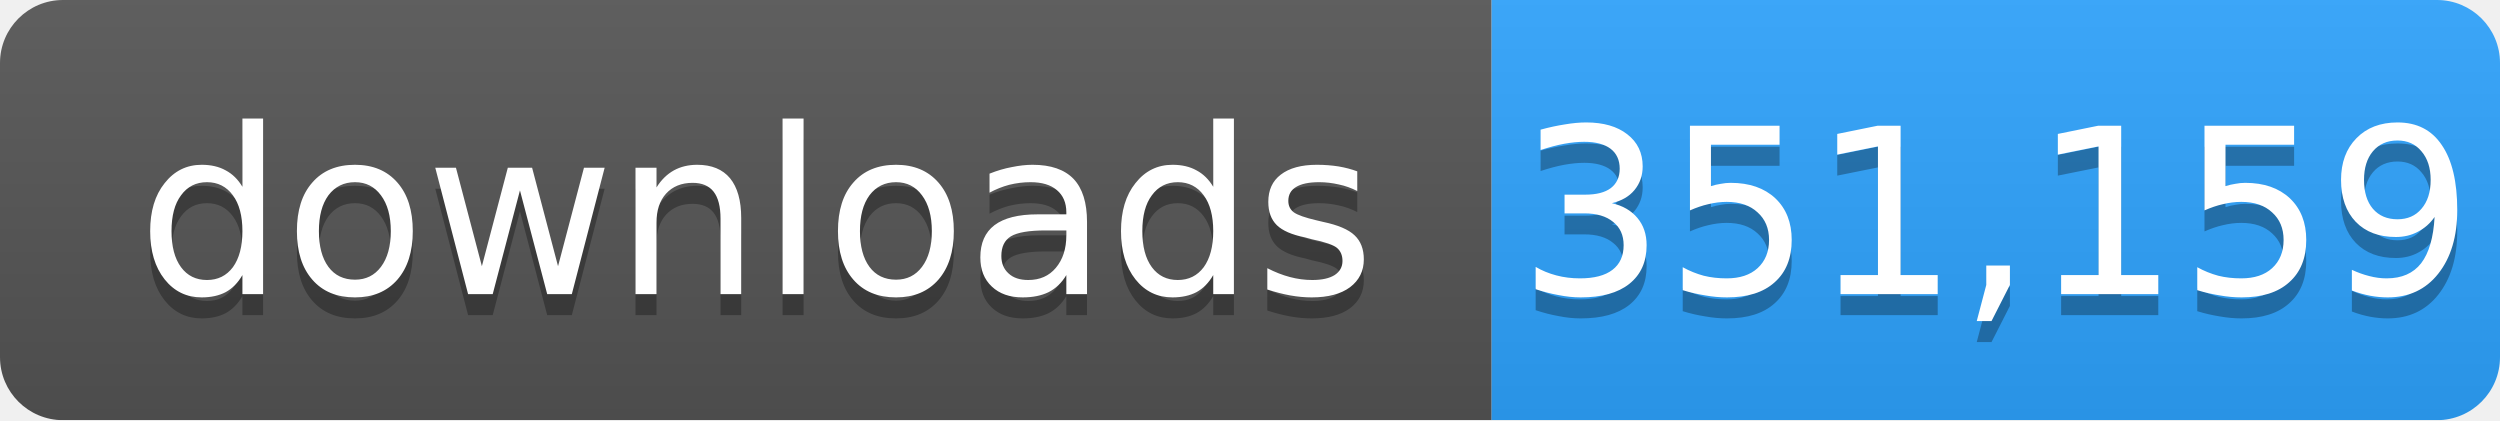
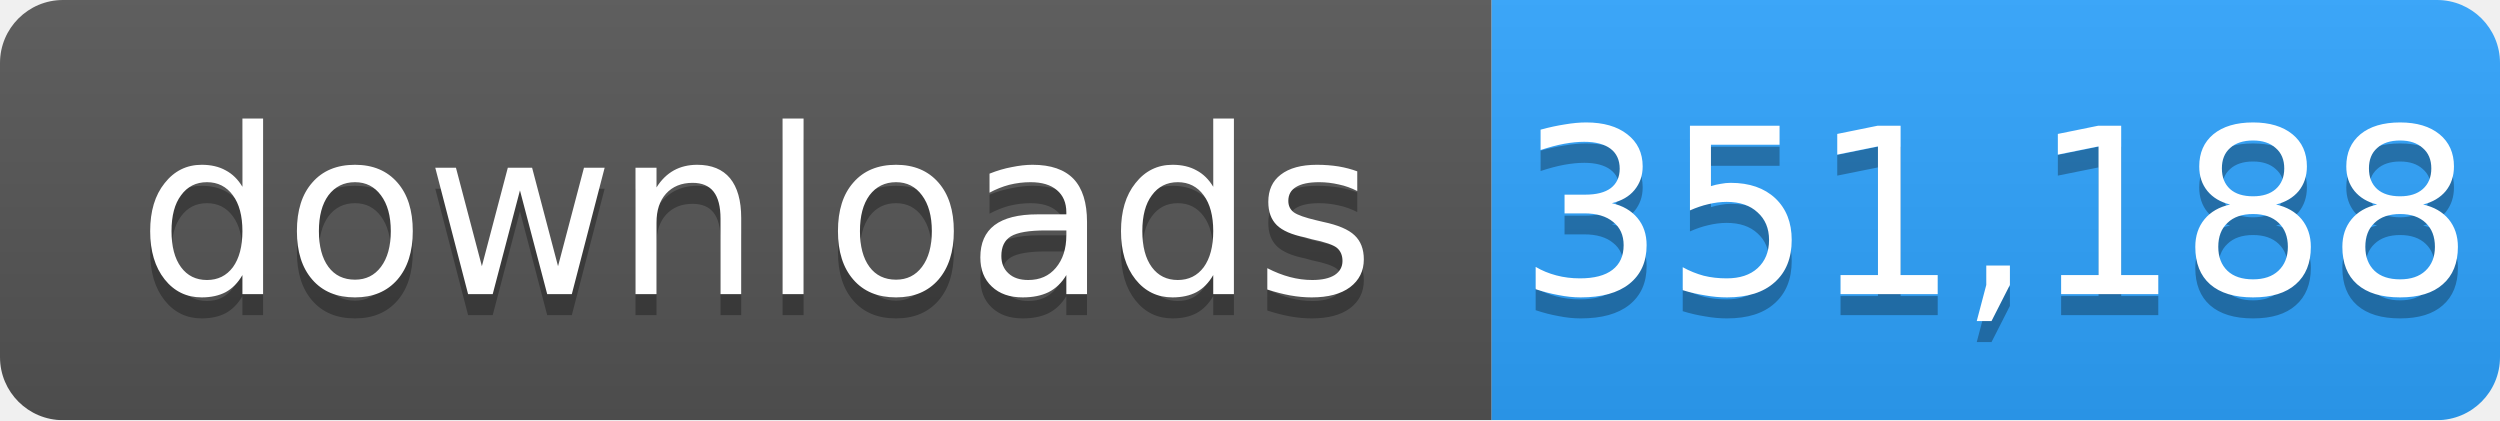
- <svg xmlns="http://www.w3.org/2000/svg" width="119" height="20" role="img" aria-label="downloads: 351,159">
+ <svg xmlns="http://www.w3.org/2000/svg" width="119" height="20" role="img" aria-label="downloads: 351,188">
  <linearGradient id="s" x2="0" y2="100%">
    <stop offset="0" stop-color="#bbb" stop-opacity=".1" />
    <stop offset="1" stop-opacity=".1" />
  </linearGradient>
  <mask id="m">
    <rect width="119" height="20" rx="3" fill="#fff" />
  </mask>
  <g mask="url(#m)">
    <rect width="71" height="20" fill="#555" />
    <rect x="71" width="48" height="20" fill="#2ea4ff" />
    <rect width="119" height="20" fill="url(#s)" />
  </g>
  <g fill="#fff" text-anchor="middle" font-family="Verdana,Geneva,DejaVu Sans,sans-serif" font-size="11">
    <text x="36" y="15" fill="#010101" fill-opacity=".3">downloads</text>
    <text x="36" y="14">downloads</text>
-     <text x="95" y="15" fill="#010101" fill-opacity=".3">351,159</text>
-     <text x="95" y="14">351,159</text>
+     <text x="95" y="15" fill="#010101" fill-opacity=".3">351,188</text>
+     <text x="95" y="14">351,188</text>
  </g>
</svg>
